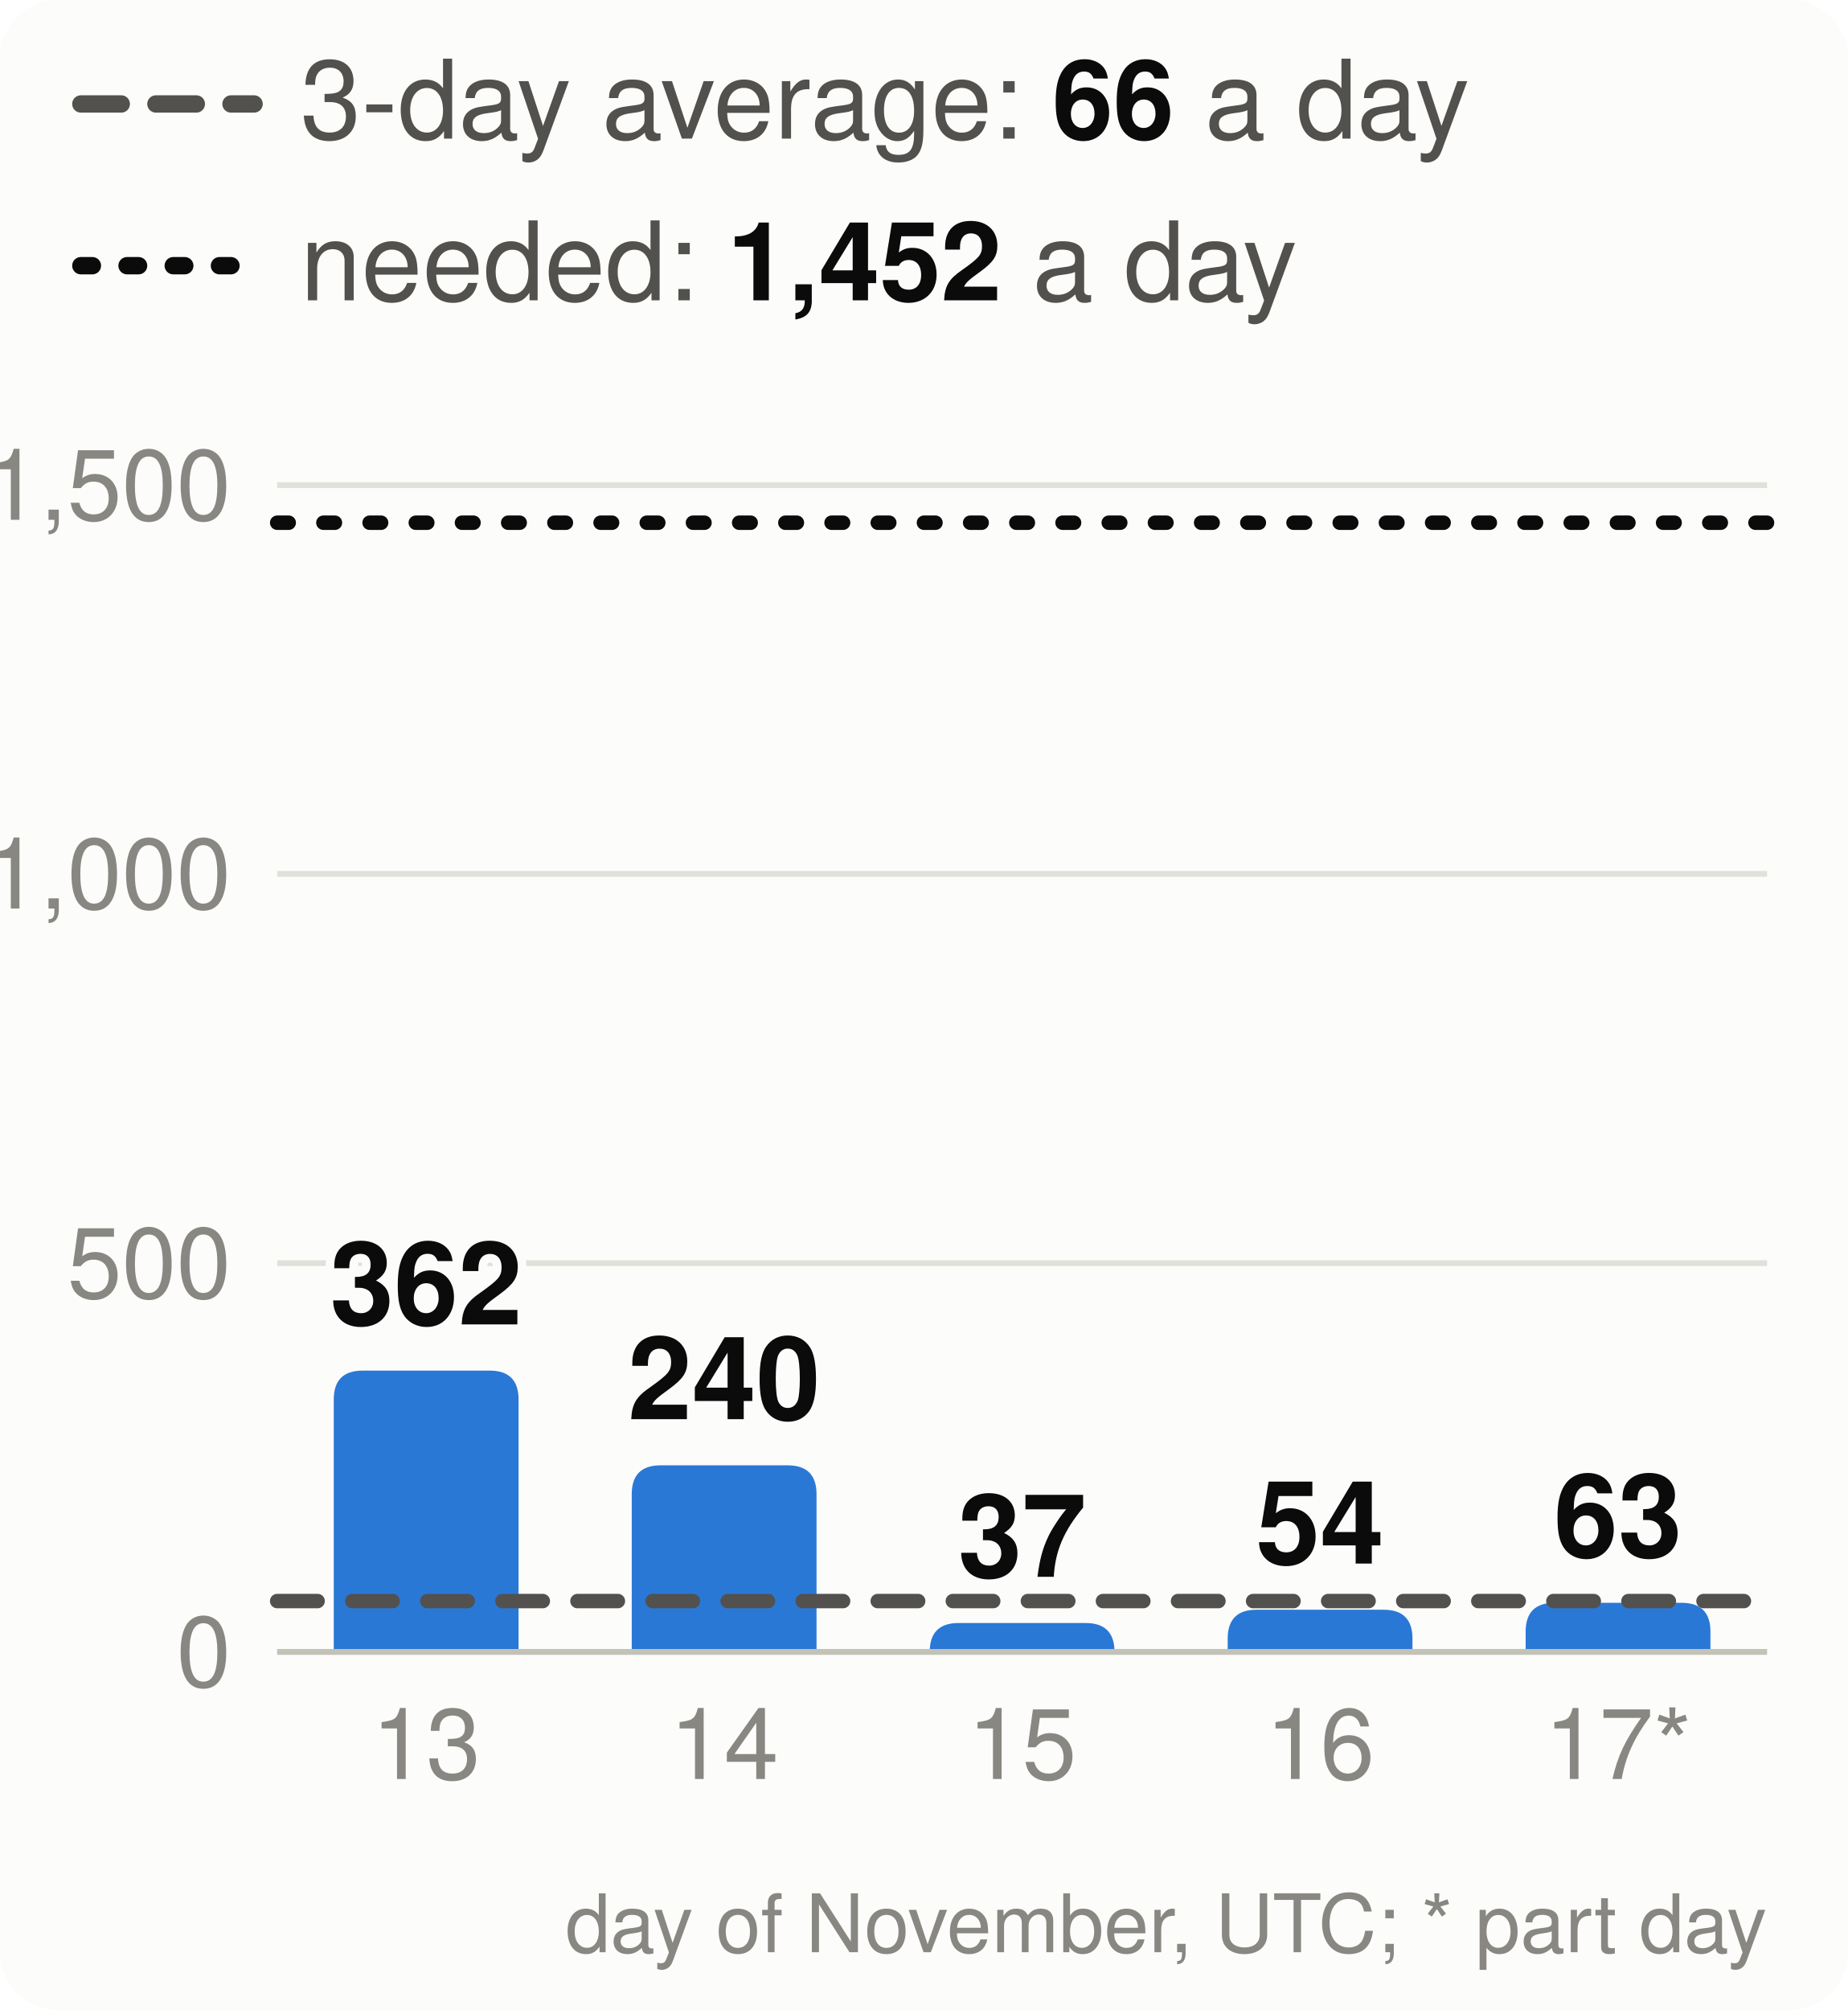
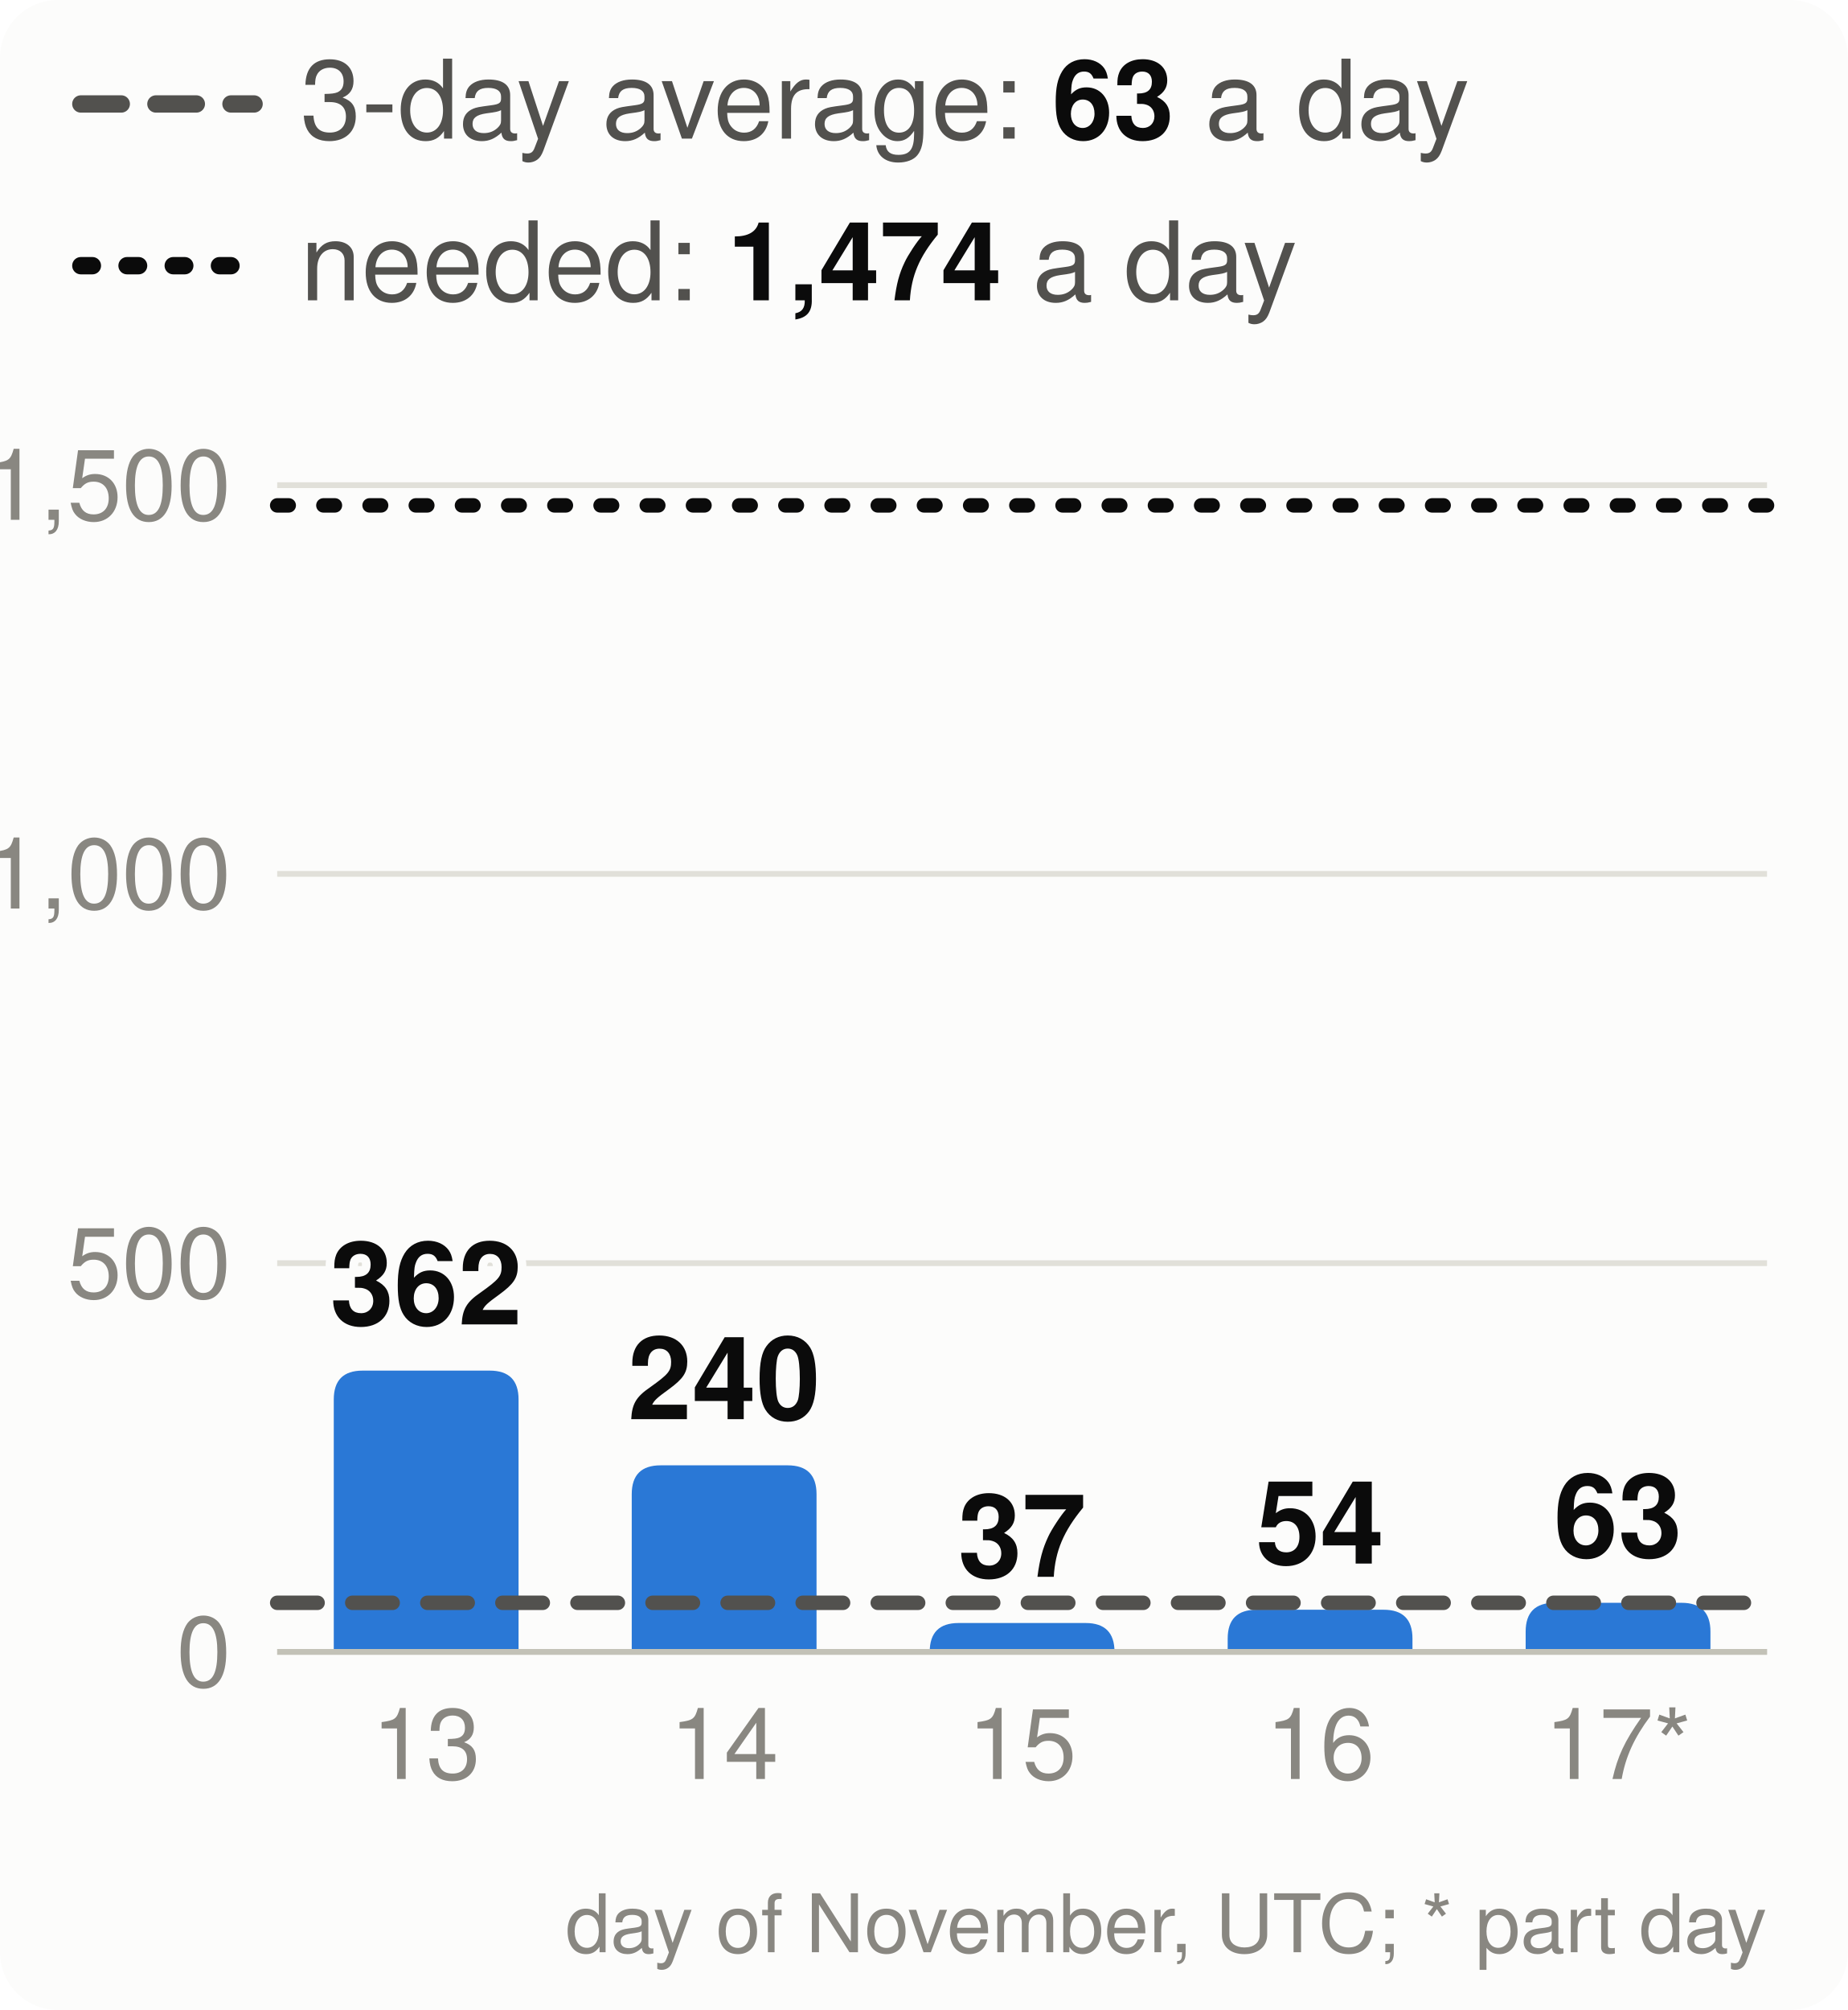
<svg xmlns="http://www.w3.org/2000/svg" viewBox="0 0 320 348" width="320" height="348" font-family="system-ui,-apple-system,Segoe UI,Helvetica,Arial,sans-serif" font-size="18" role="img" aria-label="Velocity: story points merged per day, the 3-day average and the pace needed">
  <style>.h{paint-order:stroke;stroke:#fcfcfb;stroke-width:3px;stroke-linejoin:round}.rg{stroke:#fcfcfb}@media (prefers-color-scheme: dark){.bg{fill:#1a1a19}.t1{fill:#f0efec}.t2{fill:#c3c2b7}.gr{stroke:#2c2c2a}.ax{stroke:#383835}.ld{stroke:#383835}.br{stroke:#c3c2b7}.m{stroke:#3987e5}.dp{stroke:#d95926}.v{stroke:#199e70}.i2{stroke:#c3c2b7}.i1{stroke:#f0efec}.f1{fill:#3987e5}.f2{fill:#d95926}.f3{fill:#199e70}.f4{fill:#c98500}.ev{fill:#c3c2b7}.inv{fill:#1a1a19}.done{fill:#cde2fb}.todo{fill:#52514e}.tile{fill:#262624}.h,.rg{stroke:#1a1a19}}</style>
  <rect width="320" height="348" rx="10" class="bg" fill="#fcfcfb" />
  <line x1="14" x2="44" y1="18" y2="18" class="i2" stroke="#52514e" stroke-width="3" stroke-dasharray="7 6" stroke-linecap="round" />
-   <text x="52" y="24" class="t2" fill="#52514e" font-size="19">3-day average: <tspan class="t1" fill="#0b0b0b" font-weight="700">66</tspan> a day</text>
+   <text x="52" y="24" class="t2" fill="#52514e" font-size="19">3-day average: <tspan class="t1" fill="#0b0b0b" font-weight="700">63</tspan> a day</text>
  <line x1="14" x2="44" y1="46" y2="46" class="i1" stroke="#0b0b0b" stroke-width="3" stroke-dasharray="2 6" stroke-linecap="round" />
-   <text x="52" y="52" class="t2" fill="#52514e" font-size="19">needed: <tspan class="t1" fill="#0b0b0b" font-weight="700">1,452</tspan> a day</text>
+   <text x="52" y="52" class="t2" fill="#52514e" font-size="19">needed: <tspan class="t1" fill="#0b0b0b" font-weight="700">1,474</tspan> a day</text>
  <line x1="48" x2="306" y1="286.0" y2="286.0" class="gr" stroke="#e1e0d9" />
  <text x="40" y="292.0" text-anchor="end" class="t3" fill="#898781" font-size="17">0</text>
  <line x1="48" x2="306" y1="218.7" y2="218.7" class="gr" stroke="#e1e0d9" />
  <text x="40" y="224.7" text-anchor="end" class="t3" fill="#898781" font-size="17">500</text>
  <line x1="48" x2="306" y1="151.3" y2="151.3" class="gr" stroke="#e1e0d9" />
  <text x="40" y="157.3" text-anchor="end" class="t3" fill="#898781" font-size="17">1,000</text>
  <line x1="48" x2="306" y1="84.0" y2="84.0" class="gr" stroke="#e1e0d9" />
  <text x="40" y="90.0" text-anchor="end" class="t3" fill="#898781" font-size="17">1,500</text>
  <path d="M57.8,286.0V242.3Q57.8,237.3 62.8,237.3H84.8Q89.8,237.3 89.8,242.3V286.0Z" class="f1" fill="#2a78d6" />
  <text x="73.8" y="229.3" text-anchor="middle" class="t1 h" fill="#0b0b0b" font-size="20" font-weight="700">362</text>
  <text x="73.8" y="308" text-anchor="middle" class="t3" fill="#898781" font-size="17">13</text>
  <path d="M109.4,286.0V258.7Q109.4,253.7 114.4,253.7H136.4Q141.4,253.7 141.4,258.7V286.0Z" class="f1" fill="#2a78d6" />
  <text x="125.4" y="245.7" text-anchor="middle" class="t1 h" fill="#0b0b0b" font-size="20" font-weight="700">240</text>
  <text x="125.4" y="308" text-anchor="middle" class="t3" fill="#898781" font-size="17">14</text>
  <path d="M161.0,286.0V286.0Q161.0,281.0 166.0,281.0H188.0Q193.0,281.0 193.0,286.0V286.0Z" class="f1" fill="#2a78d6" />
  <text x="177.0" y="273.0" text-anchor="middle" class="t1 h" fill="#0b0b0b" font-size="20" font-weight="700">37</text>
  <text x="177.0" y="308" text-anchor="middle" class="t3" fill="#898781" font-size="17">15</text>
  <path d="M212.6,286.0V283.7Q212.6,278.7 217.6,278.7H239.6Q244.6,278.7 244.6,283.7V286.0Z" class="f1" fill="#2a78d6" />
  <text x="228.6" y="270.7" text-anchor="middle" class="t1 h" fill="#0b0b0b" font-size="20" font-weight="700">54</text>
  <text x="228.6" y="308" text-anchor="middle" class="t3" fill="#898781" font-size="17">16</text>
  <path d="M264.2,286.0V282.5Q264.2,277.5 269.2,277.5H291.2Q296.2,277.5 296.2,282.5V286.0Z" class="f1" fill="#2a78d6" />
  <text x="280.2" y="269.5" text-anchor="middle" class="t1 h" fill="#0b0b0b" font-size="20" font-weight="700">63</text>
  <text x="280.2" y="308" text-anchor="middle" class="t3" fill="#898781" font-size="17">17*</text>
  <line x1="48" x2="306" y1="286.0" y2="286.0" class="ax" stroke="#c3c2b7" />
-   <line x1="48" x2="306" y1="277.2" y2="277.2" class="i2" stroke="#52514e" stroke-width="2.5" stroke-dasharray="7 6" stroke-linecap="round" />
-   <line x1="48" x2="306" y1="90.5" y2="90.5" class="i1" stroke="#0b0b0b" stroke-width="2.5" stroke-dasharray="2 6" stroke-linecap="round" />
+   <line x1="48" x2="306" y1="277.5" y2="277.5" class="i2" stroke="#52514e" stroke-width="2.5" stroke-dasharray="7 6" stroke-linecap="round" />
+   <line x1="48" x2="306" y1="87.5" y2="87.5" class="i1" stroke="#0b0b0b" stroke-width="2.5" stroke-dasharray="2 6" stroke-linecap="round" />
  <text x="306" y="338" text-anchor="end" class="t3" fill="#898781" font-size="14">day of November, UTC; * part day</text>
</svg>
